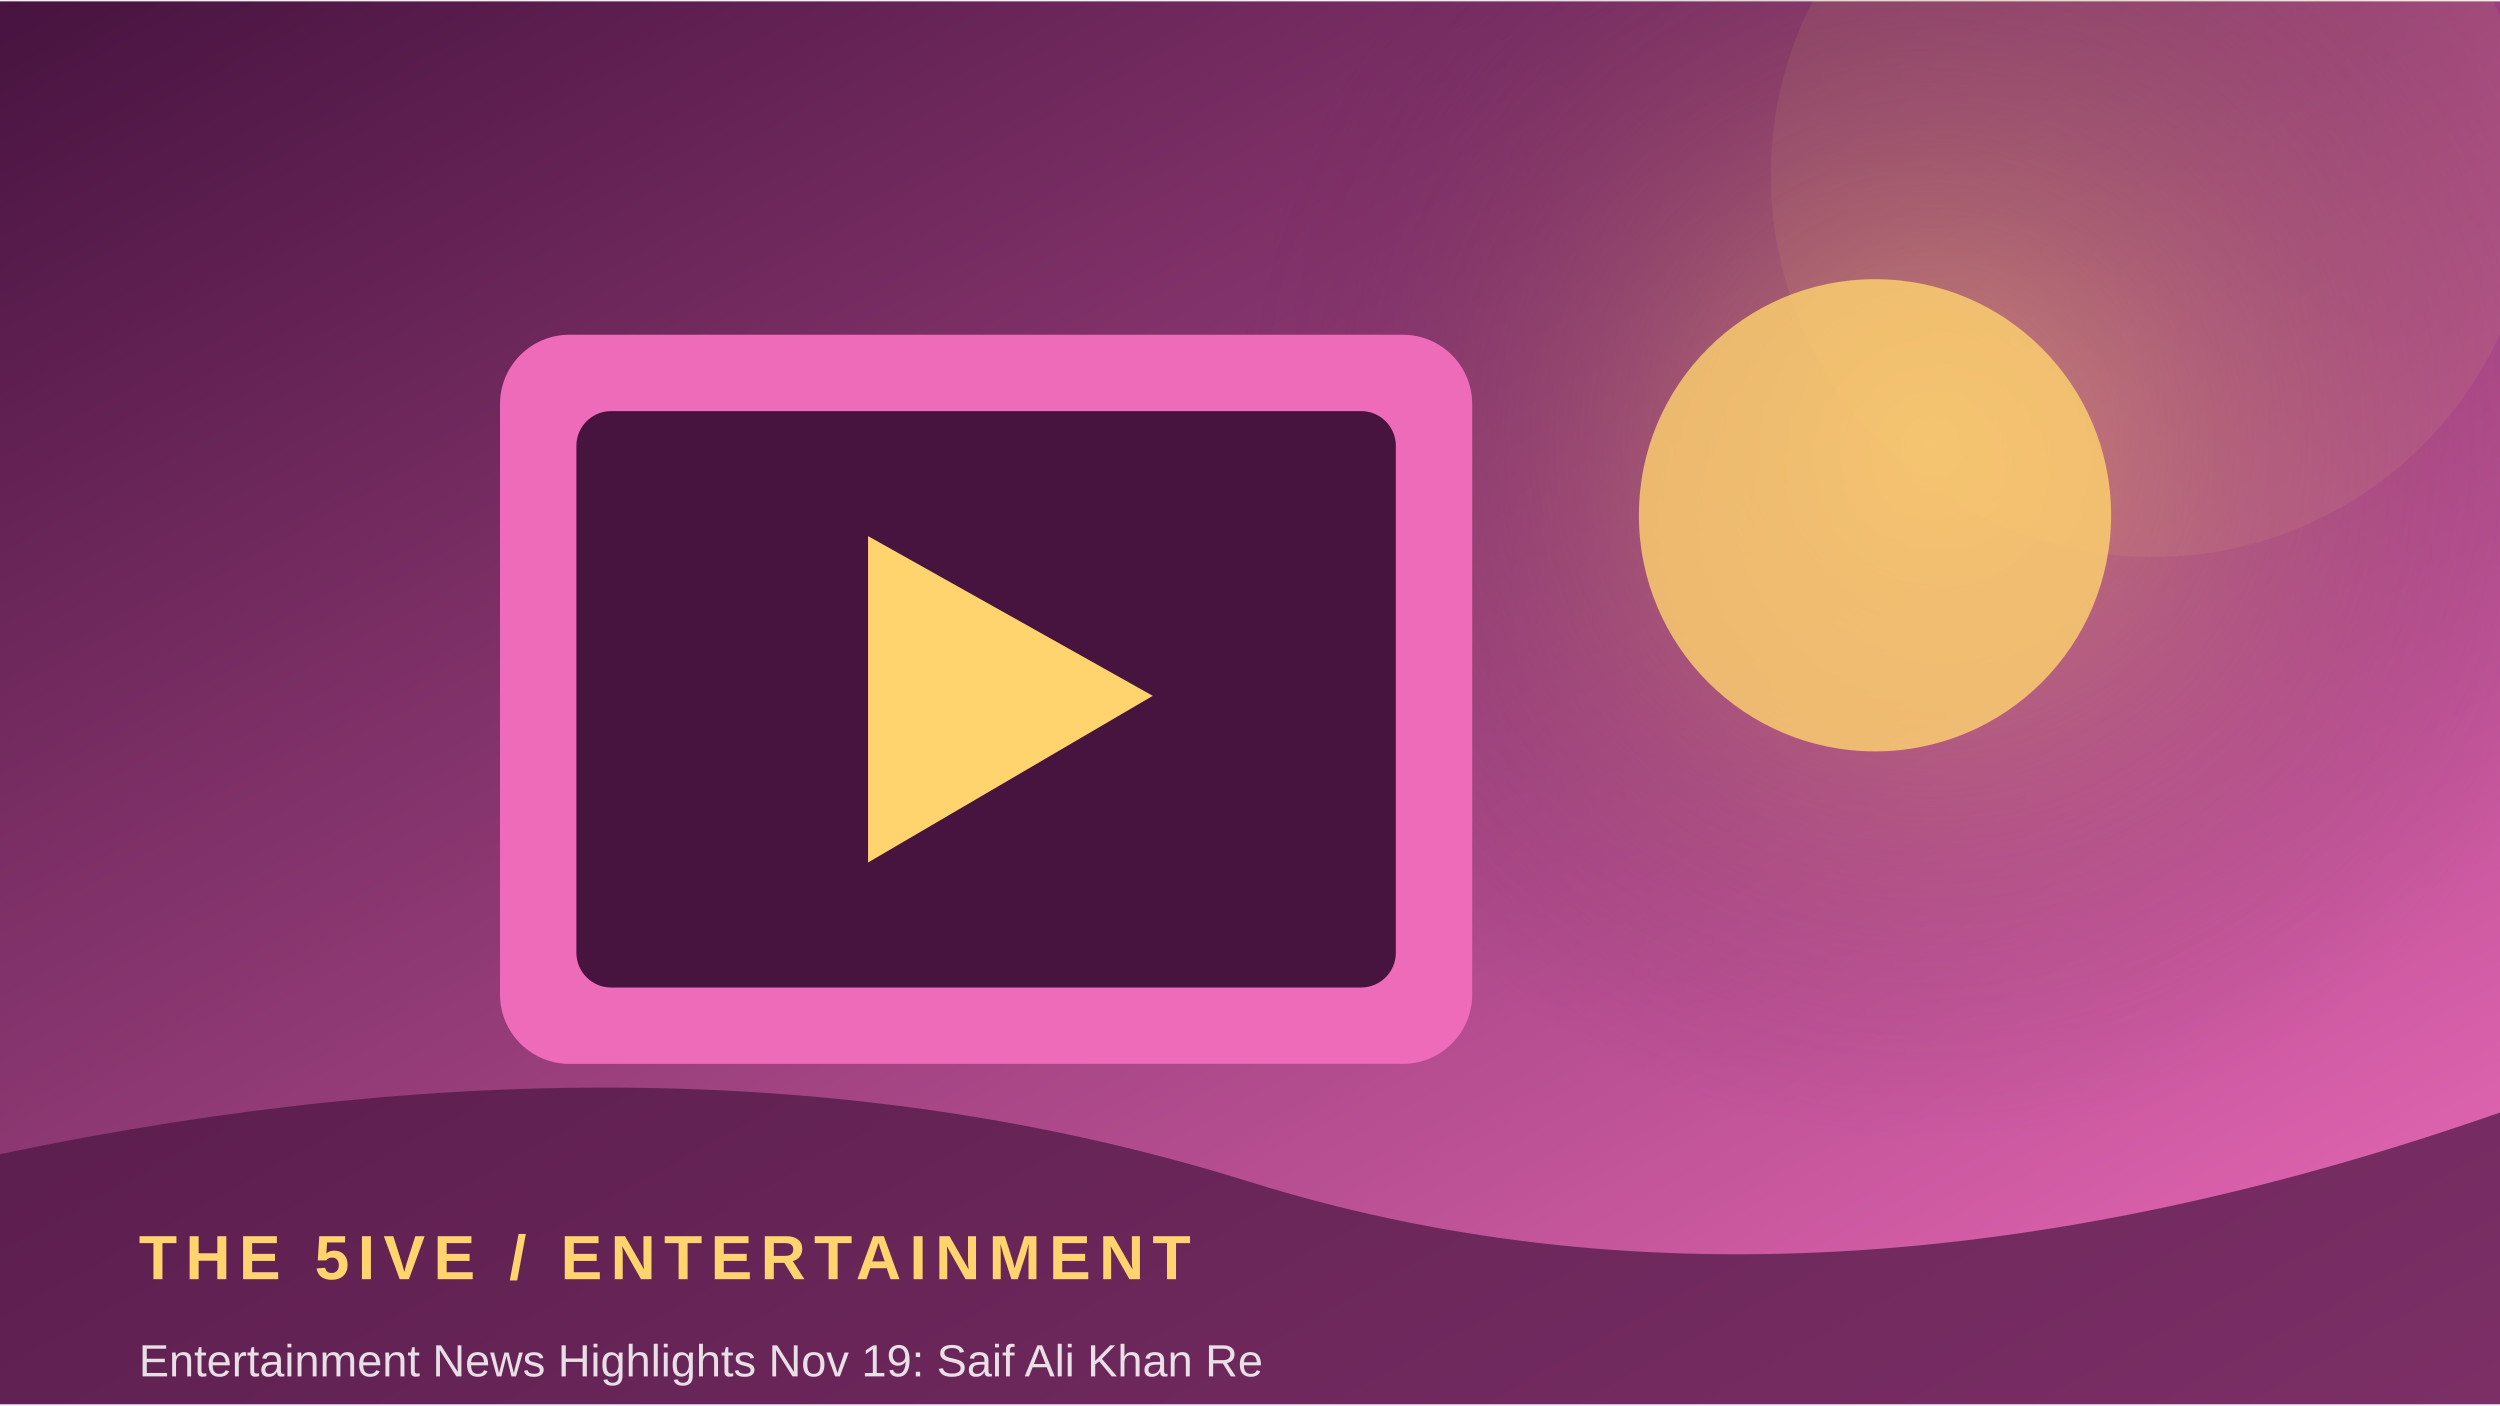
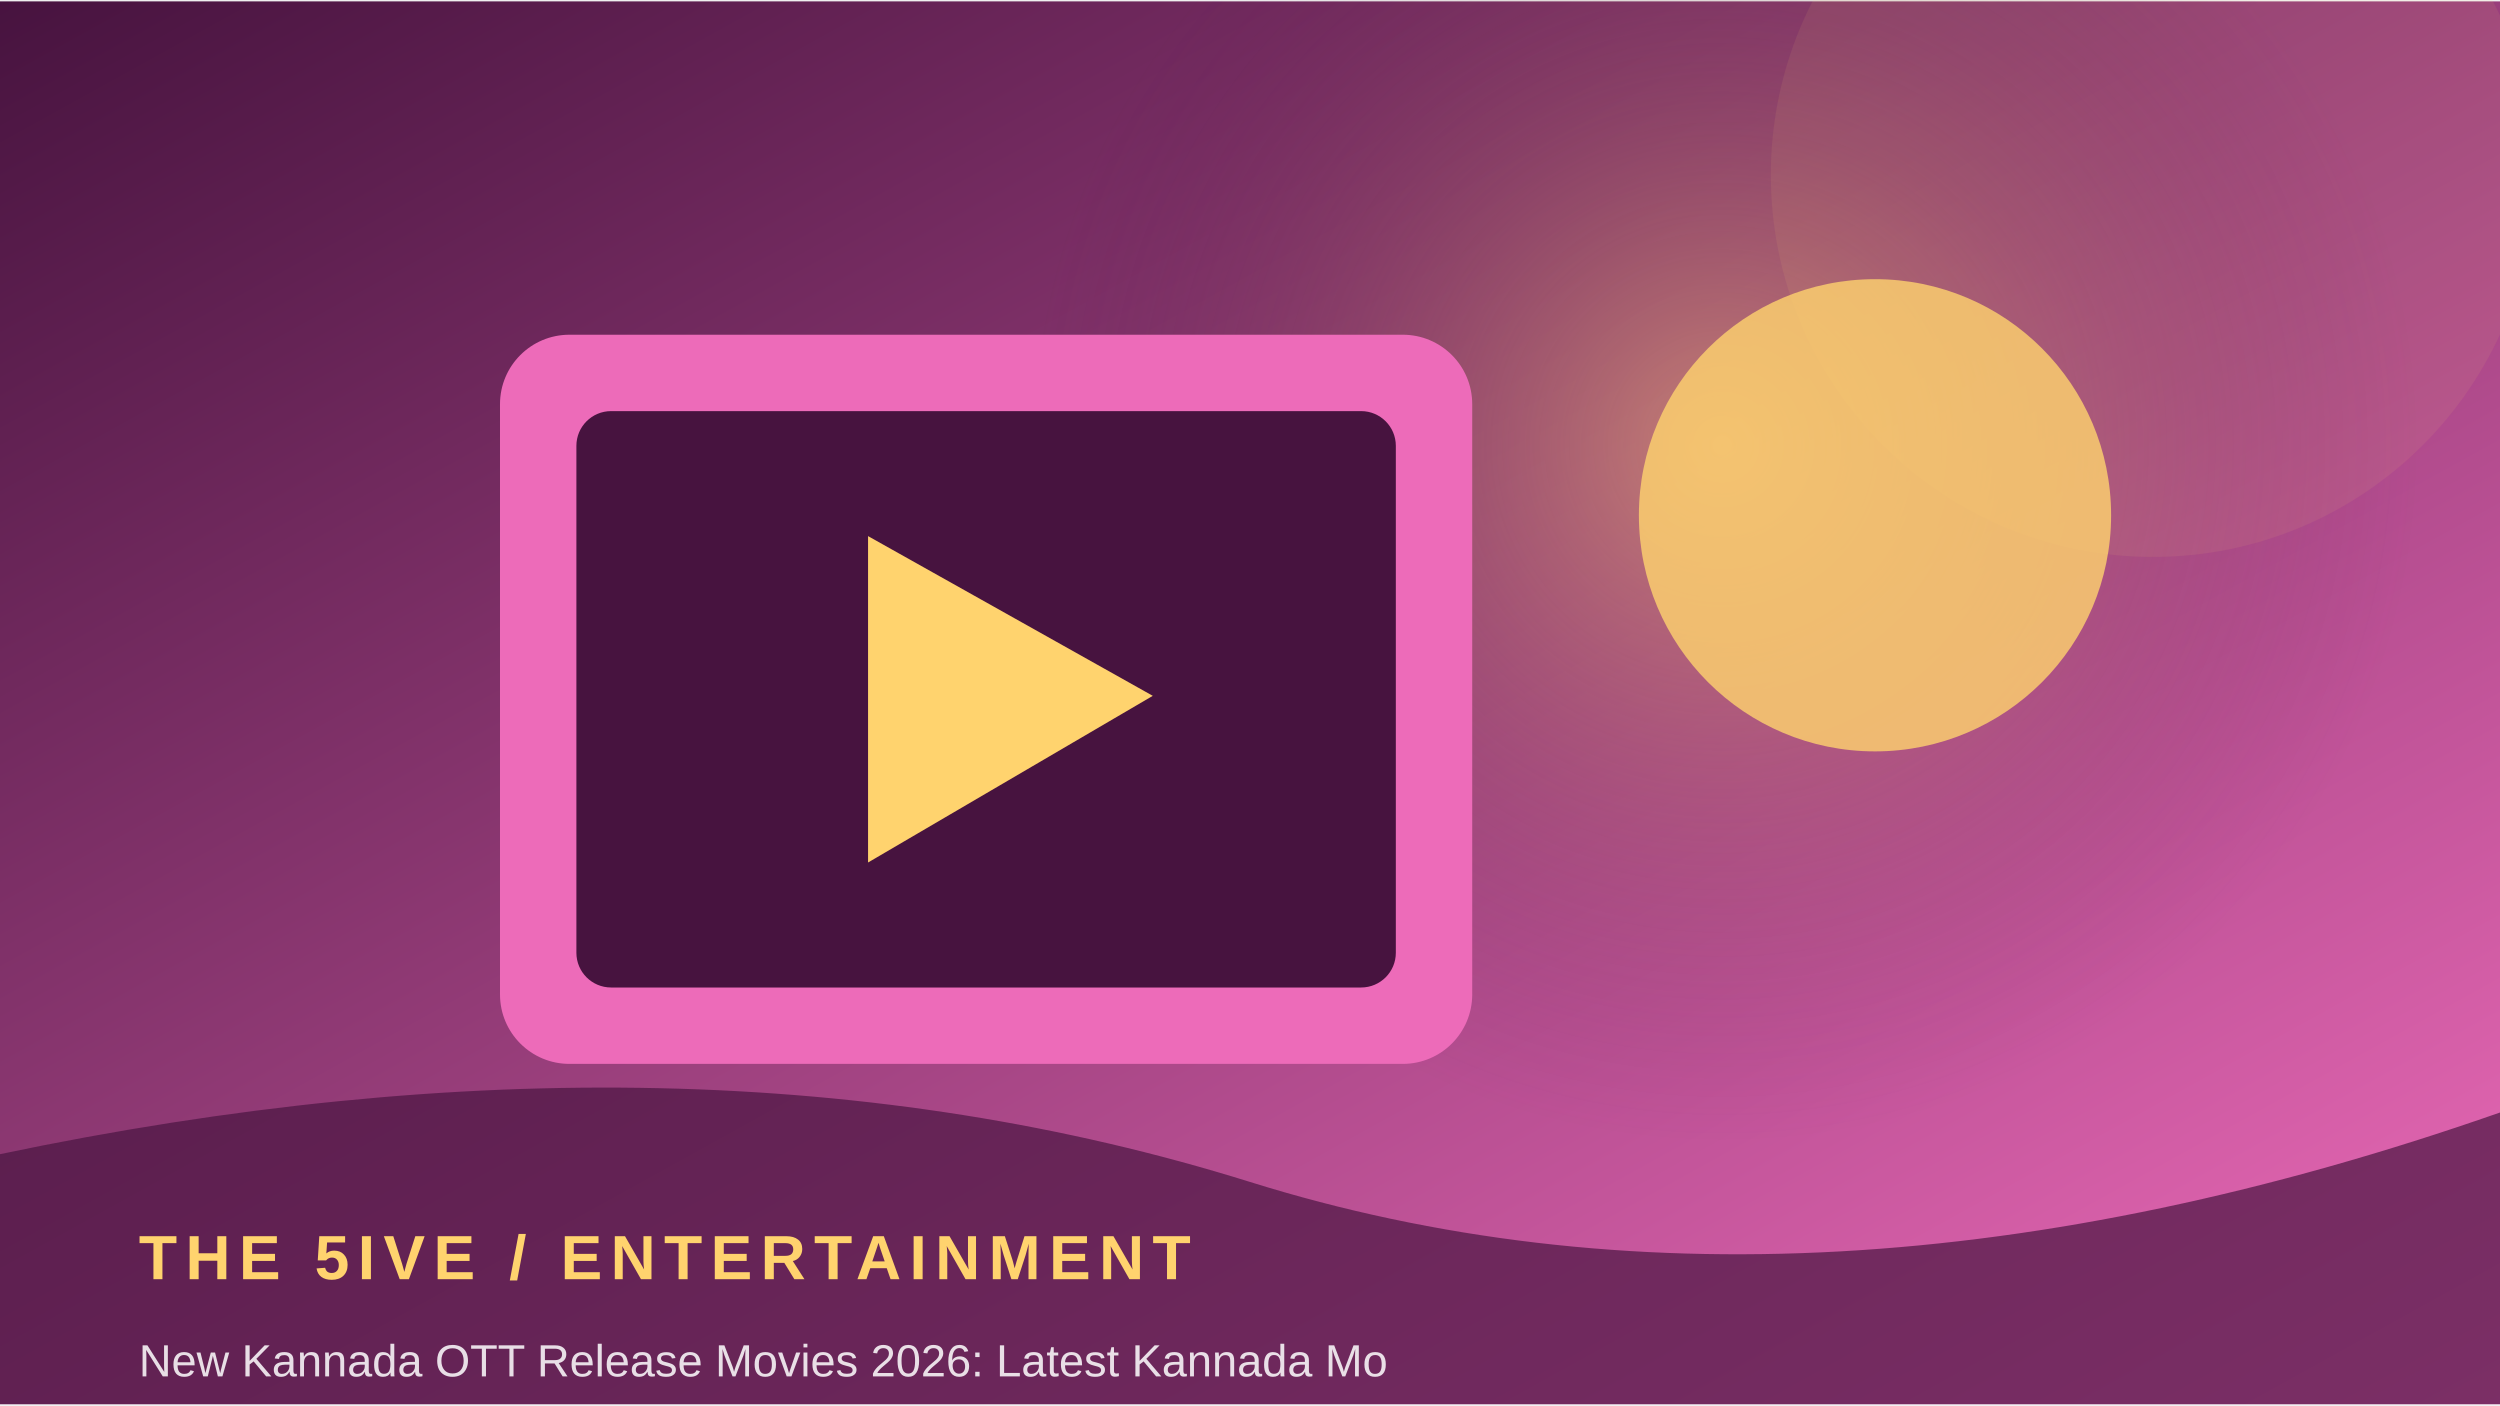
<svg xmlns="http://www.w3.org/2000/svg" width="900" height="506" viewBox="0 0 360 202">
  <defs>
    <linearGradient id="g" x1="0" y1="0" x2="1" y2="1">
      <stop stop-color="#47133f" />
      <stop offset="1" stop-color="#ed6bb9" />
    </linearGradient>
    <radialGradient id="r">
      <stop stop-color="#ffd36e" stop-opacity=".45" />
      <stop offset="1" stop-color="#47133f" stop-opacity="0" />
    </radialGradient>
  </defs>
  <rect width="360" height="202" fill="url(#g)" />
-   <circle cx="278" cy="64" r="100" fill="url(#r)" />
+   <circle cx="248" cy="64" r="100" fill="url(#r)" />
  <circle cx="310" cy="25" r="55" fill="#ffd36e" opacity=".08" />
  <rect x="72" y="48" width="140" height="105" rx="10" fill="#ed6bb9" />
  <rect x="83" y="59" width="118" height="83" rx="5" fill="#47133f" />
  <path d="M125 77 L125 124 L166 100 Z" fill="#ffd36e" />
  <circle cx="270" cy="74" r="34" fill="#ffd36e" opacity=".8" />
  <path d="M0 166 Q100 145 180 170 T360 160 V202 H0Z" fill="#47133f" opacity=".68" />
  <text x="20" y="184" font-family="Arial,sans-serif" font-size="9" font-weight="700" letter-spacing="1.2" fill="#ffd36e">THE 5IVE  /  ENTERTAINMENT</text>
-   <text x="20" y="198" font-family="Arial,sans-serif" font-size="6.5" fill="#ffffff" opacity=".85">Entertainment News Highlights Nov 19: Saif Ali Khan Re</text>
+   <text x="20" y="198" font-family="Arial,sans-serif" font-size="6.5" fill="#ffffff" opacity=".85">New Kannada OTT Release Movies 2026: Latest Kannada Mo</text>
</svg>
